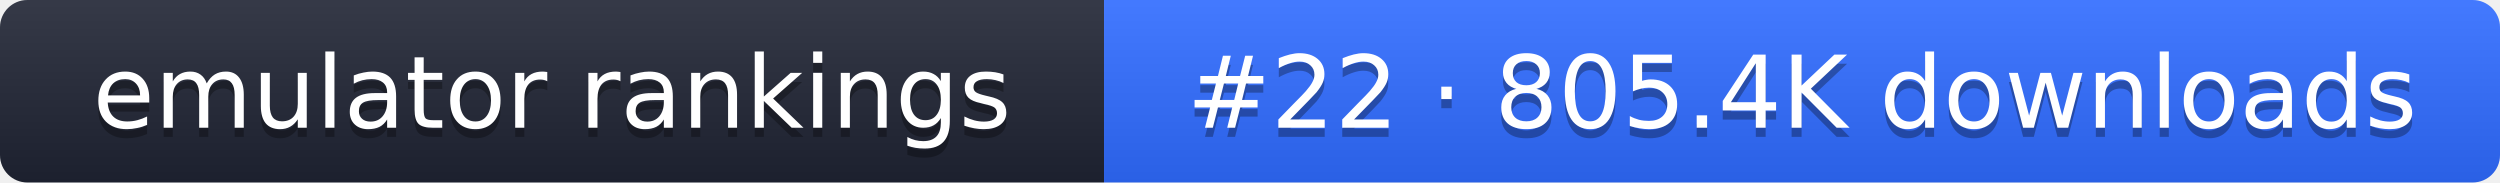
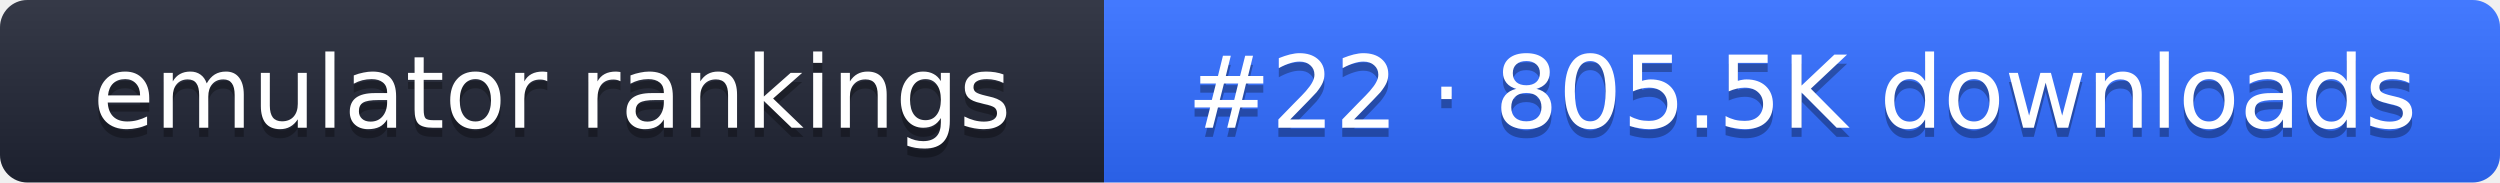
- <svg xmlns="http://www.w3.org/2000/svg" width="274" height="20" role="img" aria-label="emulator rankings: #22 · 805.4K downloads">
+ <svg xmlns="http://www.w3.org/2000/svg" width="274" height="20" role="img" aria-label="emulator rankings: #22 · 805.5K downloads">
  <linearGradient id="g" x2="0" y2="100%">
    <stop offset="0" stop-color="#fff" stop-opacity=".1" />
    <stop offset="1" stop-opacity=".1" />
  </linearGradient>
  <clipPath id="r">
    <rect width="274" height="20" rx="3" fill="#fff" />
  </clipPath>
  <g clip-path="url(#r)">
    <rect width="121" height="20" fill="#1f2433" />
    <rect x="121" width="153" height="20" fill="#2f6bff" />
    <rect width="274" height="20" fill="url(#g)" />
  </g>
  <g fill="#fff" text-anchor="middle" font-family="Verdana,DejaVu Sans,sans-serif" font-size="11">
    <text x="60.5" y="15" fill="#010101" fill-opacity=".3">emulator rankings</text>
    <text x="60.5" y="14">emulator rankings</text>
-     <text x="197.5" y="15" fill="#010101" fill-opacity=".3">#22 · 805.4K downloads</text>
-     <text x="197.5" y="14">#22 · 805.4K downloads</text>
+     <text x="197.5" y="15" fill="#010101" fill-opacity=".3">#22 · 805.5K downloads</text>
+     <text x="197.5" y="14">#22 · 805.5K downloads</text>
  </g>
</svg>
